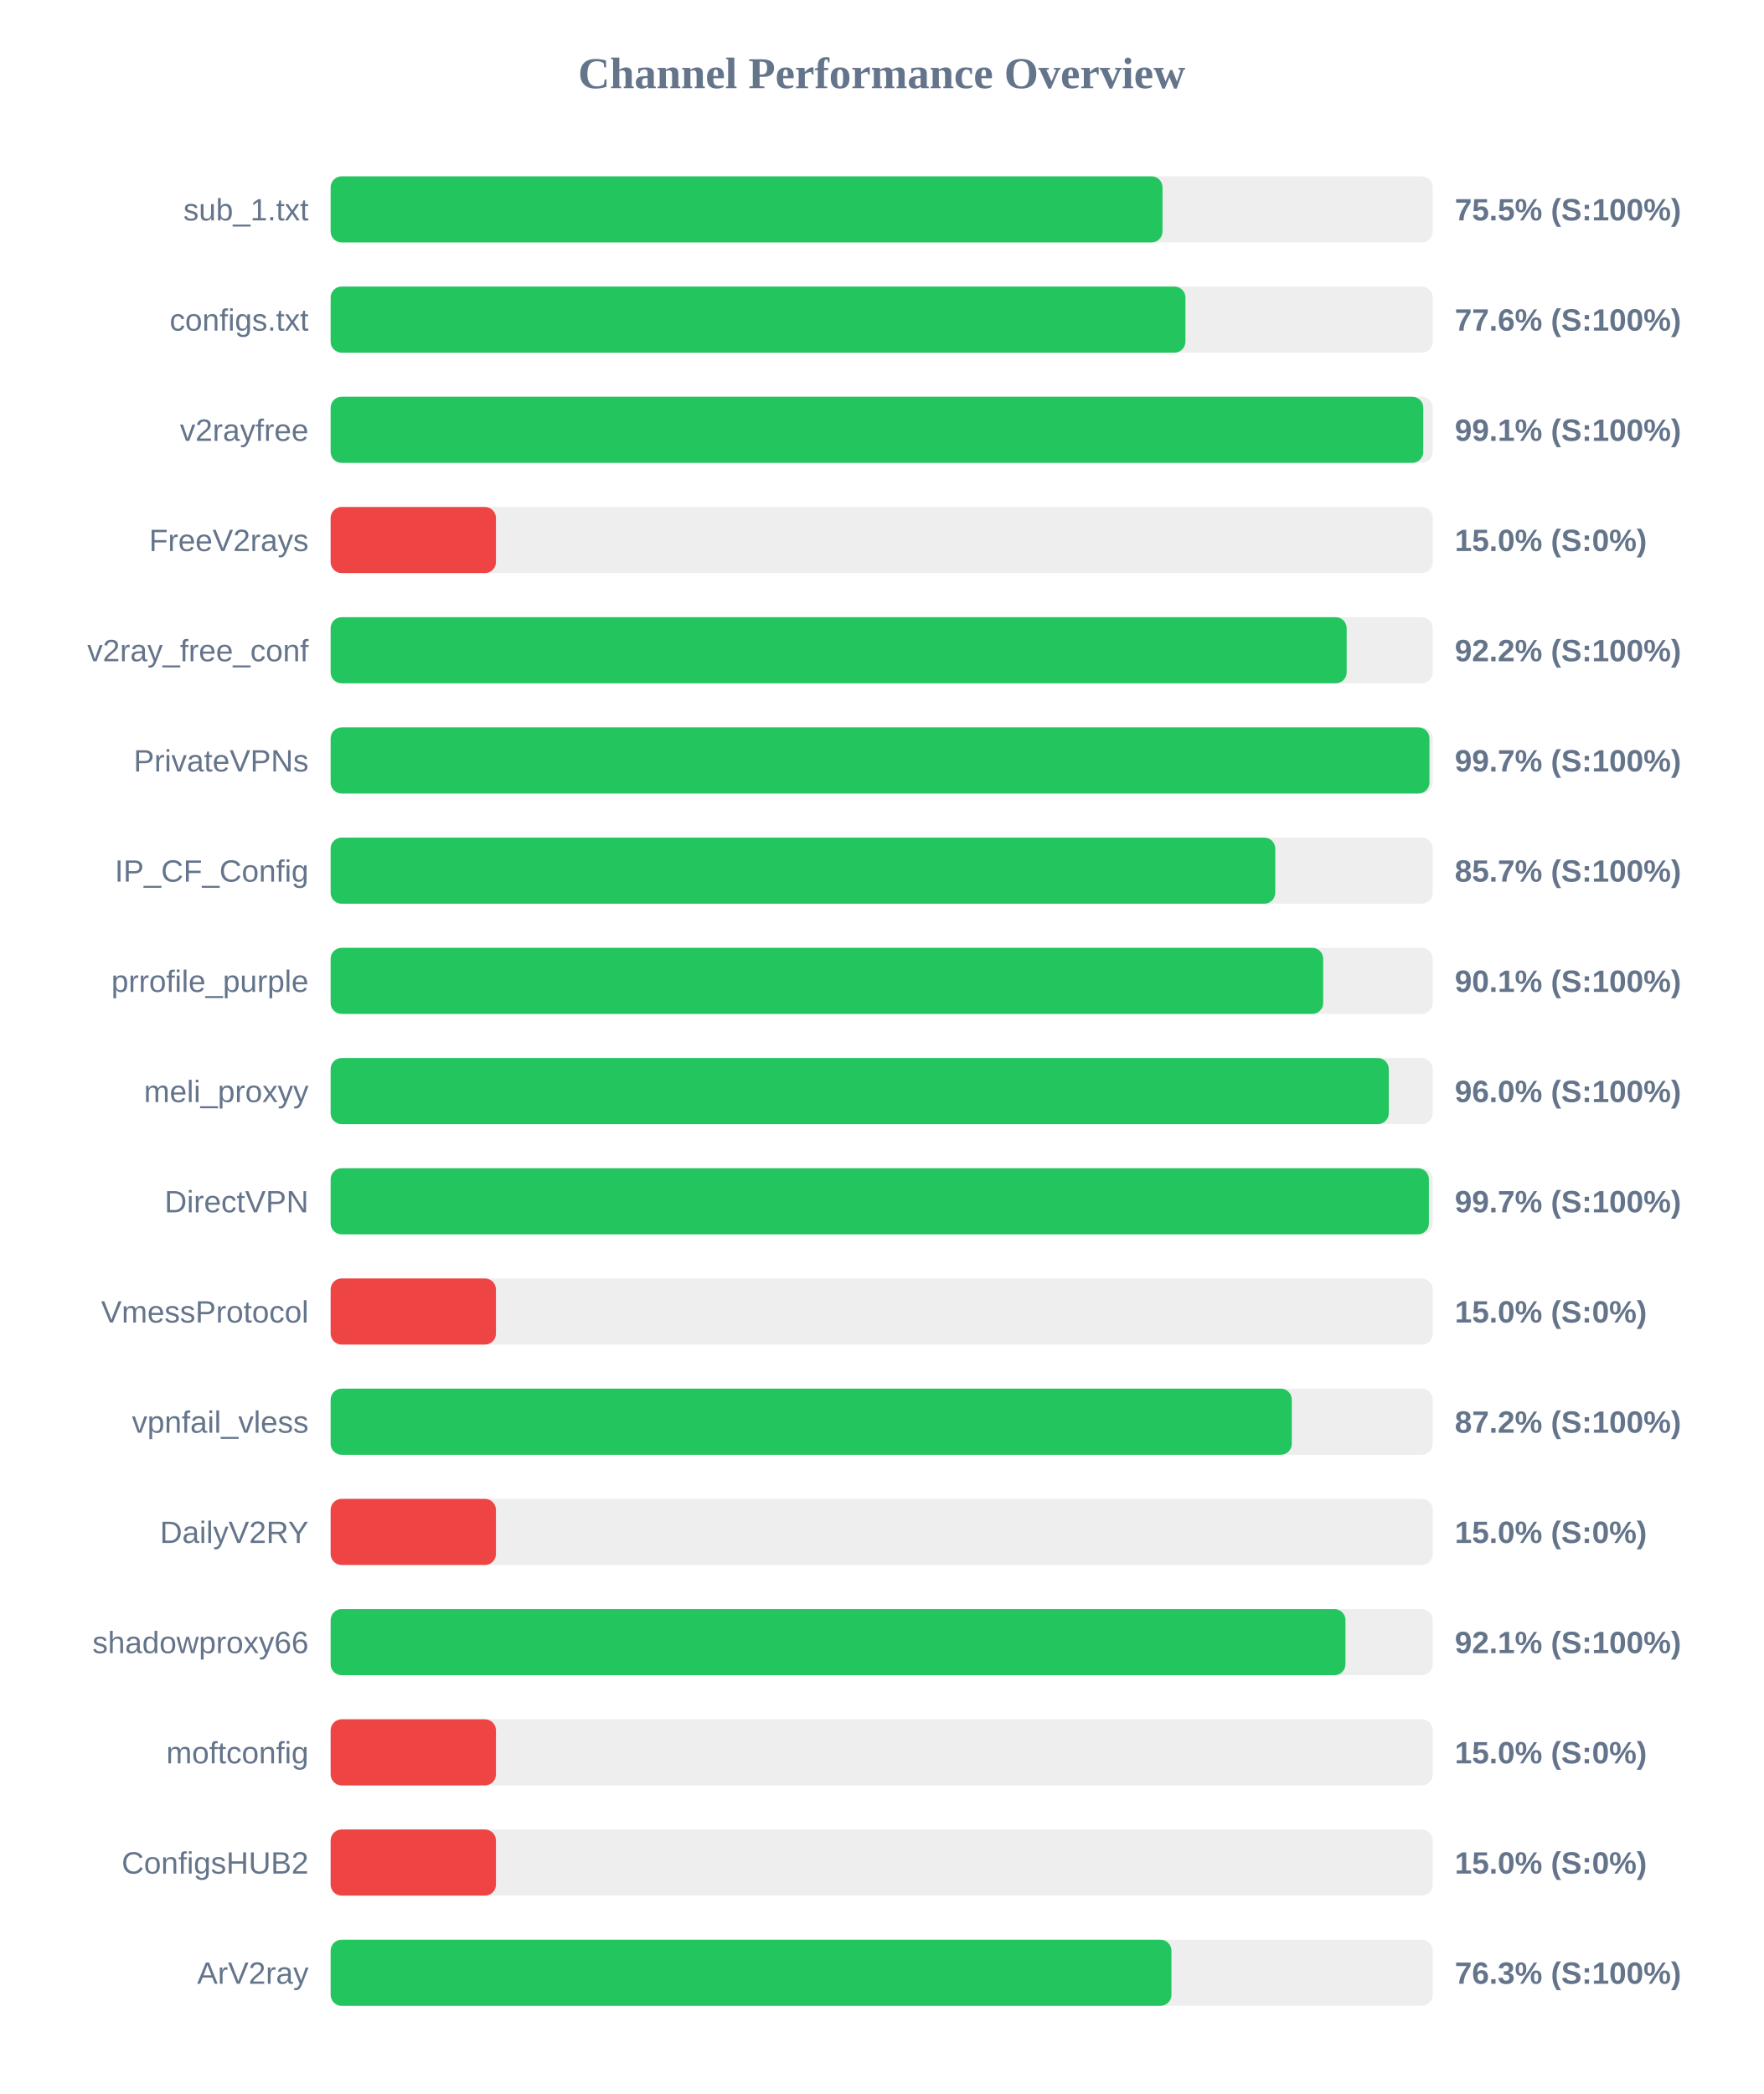
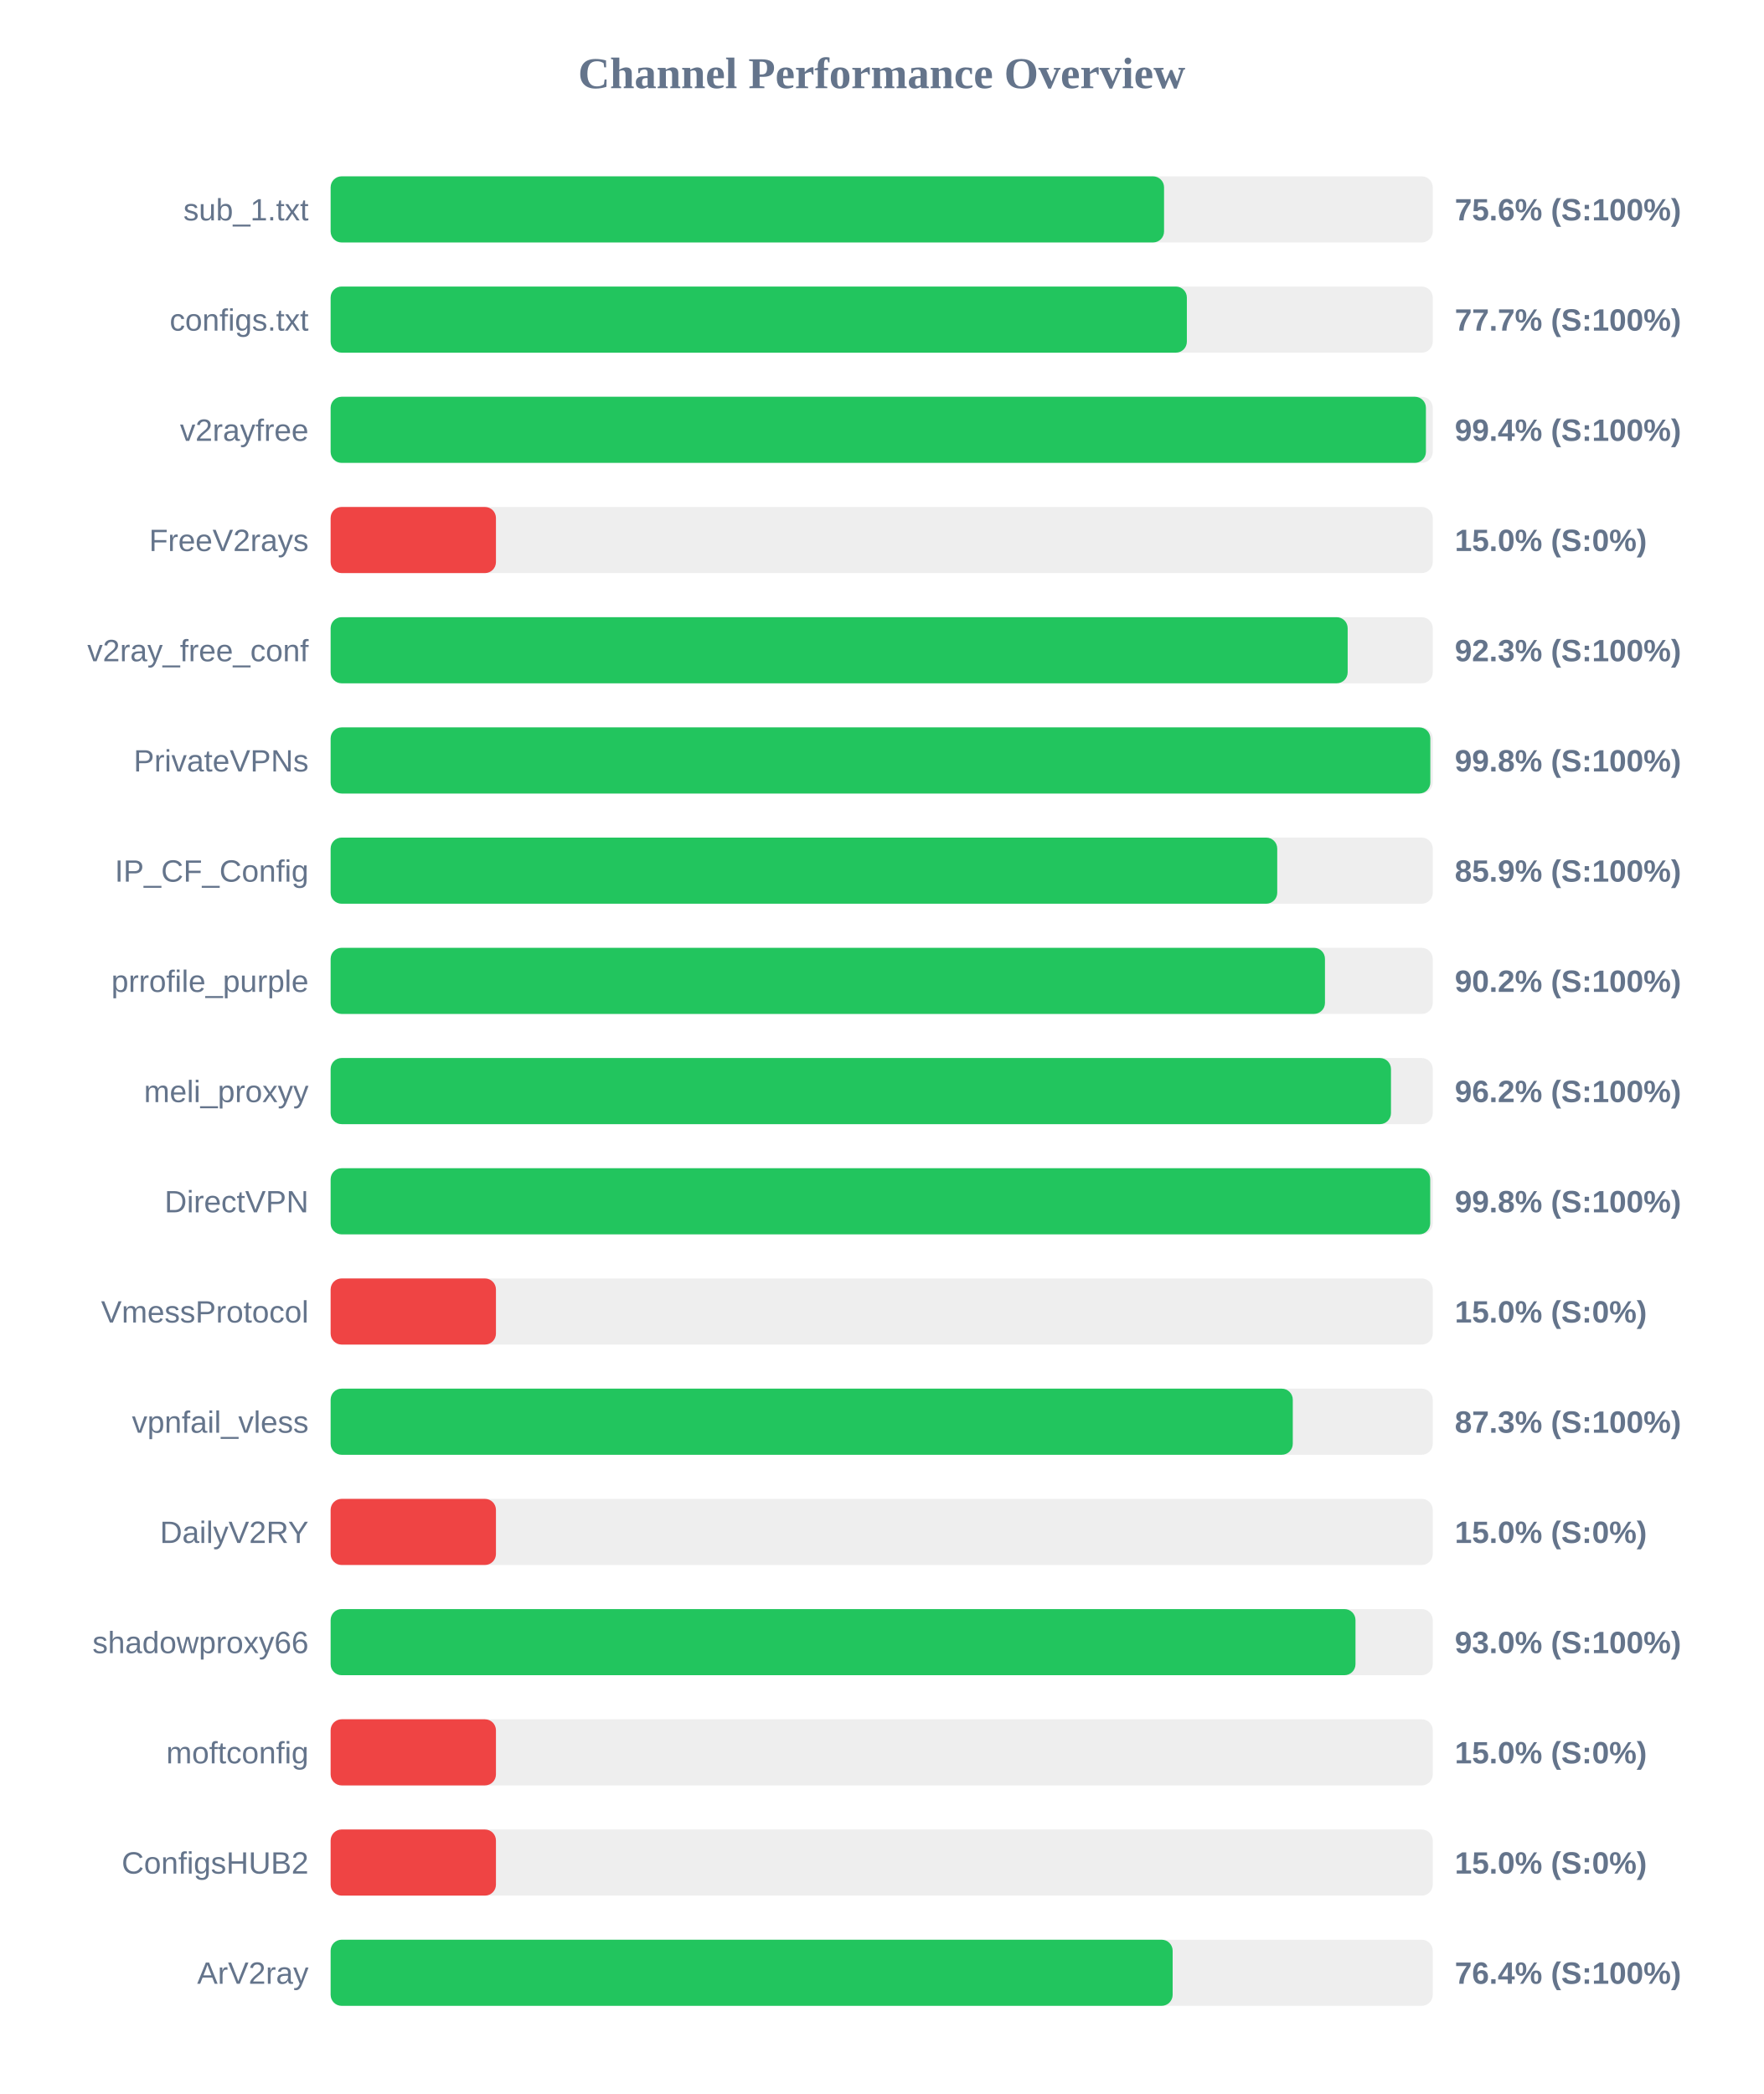
<svg xmlns="http://www.w3.org/2000/svg" width="800" height="950" version="1.1">
  <style>
        .row { font: 14px Arial; fill: #64748b; }
        .score { font: bold 14px Arial; fill: #64748b; }
    </style>
  <text x="400" y="40" text-anchor="middle" font-size="20px" font-weight="bold" fill="#64748b">Channel Performance Overview</text>
  <rect x="150" y="80" width="500" height="30" fill="#eee" rx="5" />
-   <rect x="150" y="80" width="377.4" height="30" fill="#22c55e" rx="5" />
+   <rect x="150" y="80" width="378.1" height="30" fill="#22c55e" rx="5" />
  <text x="140" y="100" text-anchor="end" class="row">sub_1.txt</text>
-   <text x="660" y="100" text-anchor="start" class="score">75.5% (S:100%)</text>
+   <text x="660" y="100" text-anchor="start" class="score">75.6% (S:100%)</text>
  <rect x="150" y="130" width="500" height="30" fill="#eee" rx="5" />
-   <rect x="150" y="130" width="387.8" height="30" fill="#22c55e" rx="5" />
+   <rect x="150" y="130" width="388.45" height="30" fill="#22c55e" rx="5" />
  <text x="140" y="150" text-anchor="end" class="row">configs.txt</text>
-   <text x="660" y="150" text-anchor="start" class="score">77.6% (S:100%)</text>
+   <text x="660" y="150" text-anchor="start" class="score">77.7% (S:100%)</text>
  <rect x="150" y="180" width="500" height="30" fill="#eee" rx="5" />
-   <rect x="150" y="180" width="495.7" height="30" fill="#22c55e" rx="5" />
+   <rect x="150" y="180" width="496.9" height="30" fill="#22c55e" rx="5" />
  <text x="140" y="200" text-anchor="end" class="row">v2rayfree</text>
-   <text x="660" y="200" text-anchor="start" class="score">99.1% (S:100%)</text>
+   <text x="660" y="200" text-anchor="start" class="score">99.4% (S:100%)</text>
  <rect x="150" y="230" width="500" height="30" fill="#eee" rx="5" />
  <rect x="150" y="230" width="75.0" height="30" fill="#ef4444" rx="5" />
  <text x="140" y="250" text-anchor="end" class="row">FreeV2rays</text>
  <text x="660" y="250" text-anchor="start" class="score">15.0% (S:0%)</text>
  <rect x="150" y="280" width="500" height="30" fill="#eee" rx="5" />
-   <rect x="150" y="280" width="460.95" height="30" fill="#22c55e" rx="5" />
+   <rect x="150" y="280" width="461.4" height="30" fill="#22c55e" rx="5" />
  <text x="140" y="300" text-anchor="end" class="row">v2ray_free_conf</text>
-   <text x="660" y="300" text-anchor="start" class="score">92.2% (S:100%)</text>
+   <text x="660" y="300" text-anchor="start" class="score">92.3% (S:100%)</text>
  <rect x="150" y="330" width="500" height="30" fill="#eee" rx="5" />
-   <rect x="150" y="330" width="498.5" height="30" fill="#22c55e" rx="5" />
+   <rect x="150" y="330" width="498.9" height="30" fill="#22c55e" rx="5" />
  <text x="140" y="350" text-anchor="end" class="row">PrivateVPNs</text>
-   <text x="660" y="350" text-anchor="start" class="score">99.7% (S:100%)</text>
+   <text x="660" y="350" text-anchor="start" class="score">99.8% (S:100%)</text>
  <rect x="150" y="380" width="500" height="30" fill="#eee" rx="5" />
-   <rect x="150" y="380" width="428.55" height="30" fill="#22c55e" rx="5" />
+   <rect x="150" y="380" width="429.45" height="30" fill="#22c55e" rx="5" />
  <text x="140" y="400" text-anchor="end" class="row">IP_CF_Config</text>
-   <text x="660" y="400" text-anchor="start" class="score">85.7% (S:100%)</text>
+   <text x="660" y="400" text-anchor="start" class="score">85.9% (S:100%)</text>
  <rect x="150" y="430" width="500" height="30" fill="#eee" rx="5" />
-   <rect x="150" y="430" width="450.3" height="30" fill="#22c55e" rx="5" />
+   <rect x="150" y="430" width="451.1" height="30" fill="#22c55e" rx="5" />
  <text x="140" y="450" text-anchor="end" class="row">prrofile_purple</text>
-   <text x="660" y="450" text-anchor="start" class="score">90.1% (S:100%)</text>
+   <text x="660" y="450" text-anchor="start" class="score">90.2% (S:100%)</text>
  <rect x="150" y="480" width="500" height="30" fill="#eee" rx="5" />
-   <rect x="150" y="480" width="480.05" height="30" fill="#22c55e" rx="5" />
+   <rect x="150" y="480" width="481.05" height="30" fill="#22c55e" rx="5" />
  <text x="140" y="500" text-anchor="end" class="row">meli_proxyy</text>
-   <text x="660" y="500" text-anchor="start" class="score">96.0% (S:100%)</text>
+   <text x="660" y="500" text-anchor="start" class="score">96.2% (S:100%)</text>
  <rect x="150" y="530" width="500" height="30" fill="#eee" rx="5" />
-   <rect x="150" y="530" width="498.25" height="30" fill="#22c55e" rx="5" />
+   <rect x="150" y="530" width="498.85" height="30" fill="#22c55e" rx="5" />
  <text x="140" y="550" text-anchor="end" class="row">DirectVPN</text>
-   <text x="660" y="550" text-anchor="start" class="score">99.7% (S:100%)</text>
+   <text x="660" y="550" text-anchor="start" class="score">99.8% (S:100%)</text>
  <rect x="150" y="580" width="500" height="30" fill="#eee" rx="5" />
  <rect x="150" y="580" width="75.0" height="30" fill="#ef4444" rx="5" />
  <text x="140" y="600" text-anchor="end" class="row">VmessProtocol</text>
  <text x="660" y="600" text-anchor="start" class="score">15.0% (S:0%)</text>
  <rect x="150" y="630" width="500" height="30" fill="#eee" rx="5" />
-   <rect x="150" y="630" width="436.05" height="30" fill="#22c55e" rx="5" />
+   <rect x="150" y="630" width="436.5" height="30" fill="#22c55e" rx="5" />
  <text x="140" y="650" text-anchor="end" class="row">vpnfail_vless</text>
-   <text x="660" y="650" text-anchor="start" class="score">87.2% (S:100%)</text>
+   <text x="660" y="650" text-anchor="start" class="score">87.3% (S:100%)</text>
  <rect x="150" y="680" width="500" height="30" fill="#eee" rx="5" />
  <rect x="150" y="680" width="75.0" height="30" fill="#ef4444" rx="5" />
  <text x="140" y="700" text-anchor="end" class="row">DailyV2RY</text>
  <text x="660" y="700" text-anchor="start" class="score">15.0% (S:0%)</text>
  <rect x="150" y="730" width="500" height="30" fill="#eee" rx="5" />
-   <rect x="150" y="730" width="460.4" height="30" fill="#22c55e" rx="5" />
+   <rect x="150" y="730" width="464.95" height="30" fill="#22c55e" rx="5" />
  <text x="140" y="750" text-anchor="end" class="row">shadowproxy66</text>
-   <text x="660" y="750" text-anchor="start" class="score">92.1% (S:100%)</text>
+   <text x="660" y="750" text-anchor="start" class="score">93.0% (S:100%)</text>
  <rect x="150" y="780" width="500" height="30" fill="#eee" rx="5" />
  <rect x="150" y="780" width="75.0" height="30" fill="#ef4444" rx="5" />
  <text x="140" y="800" text-anchor="end" class="row">moftconfig</text>
  <text x="660" y="800" text-anchor="start" class="score">15.0% (S:0%)</text>
  <rect x="150" y="830" width="500" height="30" fill="#eee" rx="5" />
  <rect x="150" y="830" width="75.0" height="30" fill="#ef4444" rx="5" />
  <text x="140" y="850" text-anchor="end" class="row">ConfigsHUB2</text>
  <text x="660" y="850" text-anchor="start" class="score">15.0% (S:0%)</text>
  <rect x="150" y="880" width="500" height="30" fill="#eee" rx="5" />
-   <rect x="150" y="880" width="381.45" height="30" fill="#22c55e" rx="5" />
+   <rect x="150" y="880" width="382.0" height="30" fill="#22c55e" rx="5" />
  <text x="140" y="900" text-anchor="end" class="row">ArV2ray</text>
-   <text x="660" y="900" text-anchor="start" class="score">76.3% (S:100%)</text>
+   <text x="660" y="900" text-anchor="start" class="score">76.4% (S:100%)</text>
</svg>
